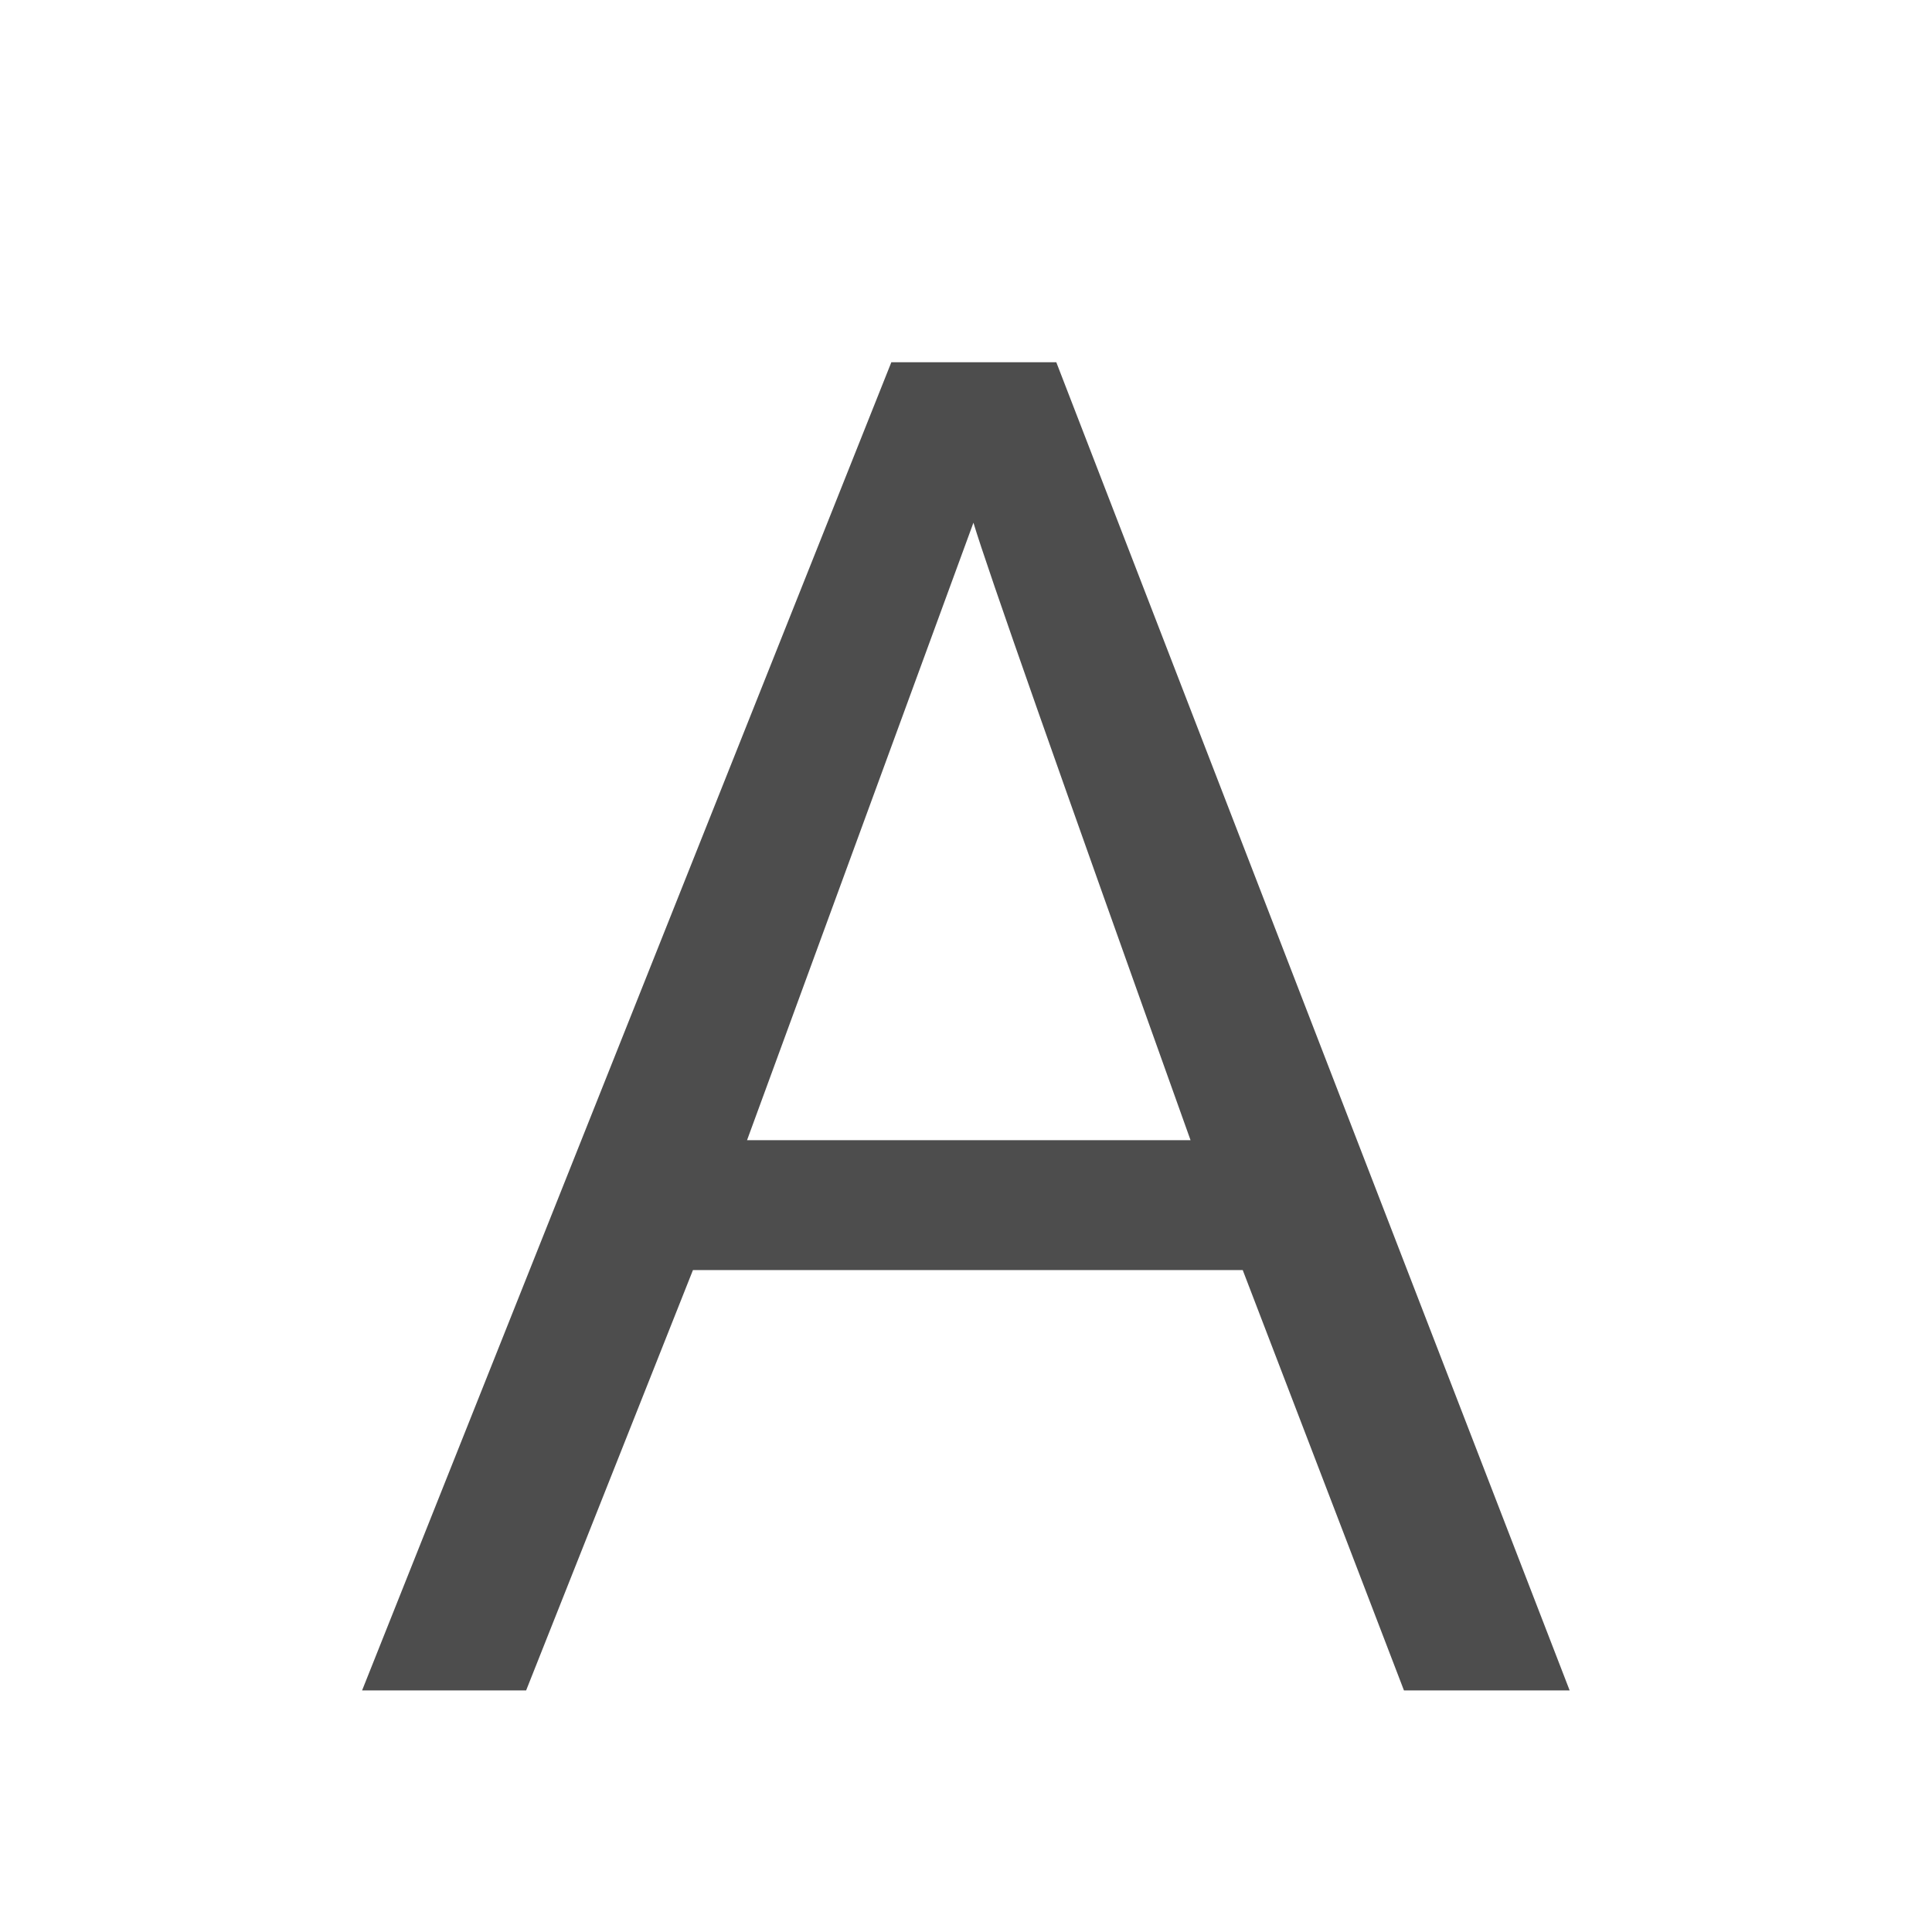
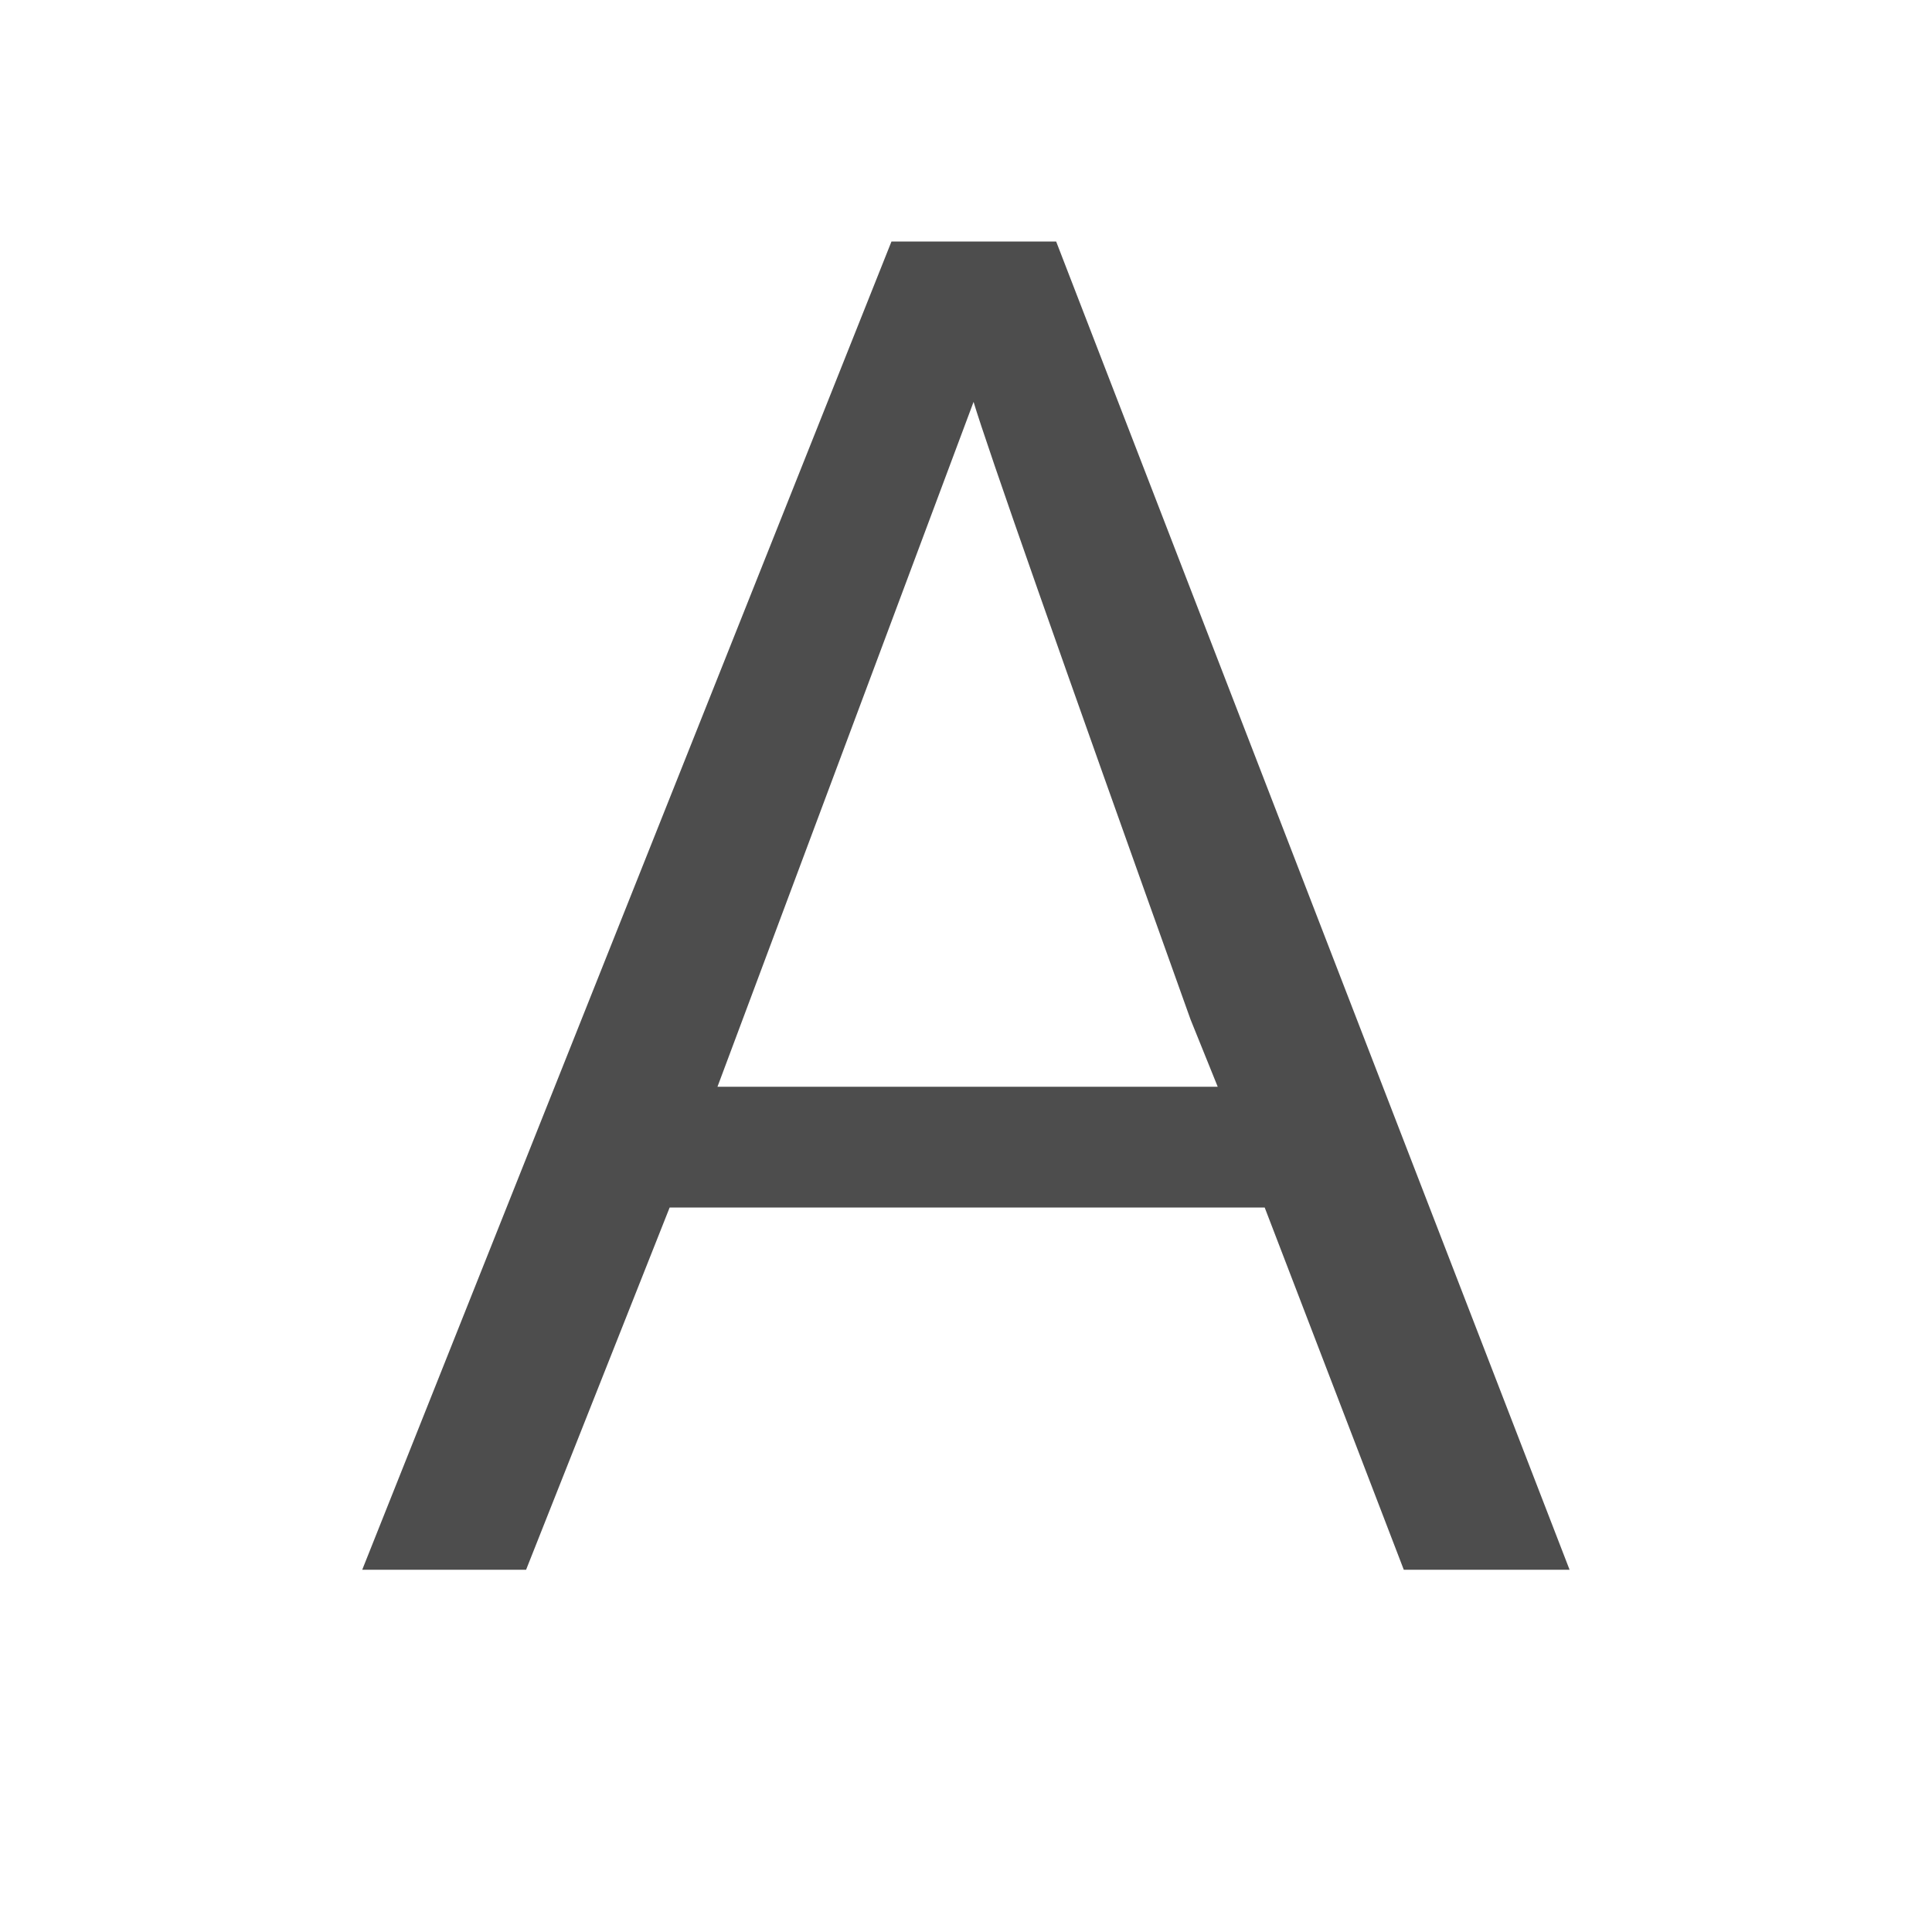
<svg xmlns="http://www.w3.org/2000/svg" width="16" height="16" id="svg3049" version="1.1">
  <defs id="defs3051" />
  <g id="layer1" transform="translate(-421.7143,-531.7907)">
-     <g style="font-size:14.994px;font-style:normal;font-weight:normal;line-height:125%;letter-spacing:0px;word-spacing:0px;color:#000000;fill:#b3b3b3;fill-opacity:1;fill-rule:nonzero;stroke:none;marker:none;visibility:visible;display:inline;overflow:visible;enable-background:accumulate;font-family:Sans" id="text6323-5" transform="matrix(1.013798,0,0,1.013798,-4.353386,-7.530681)" />
    <g transform="translate(418.7143,-499.5715)" id="layer1-1" />
-     <g style="font-size:14.994px;font-style:normal;font-weight:normal;line-height:125%;letter-spacing:0px;word-spacing:0px;color:#000000;fill:#4d4d4d;fill-opacity:1;fill-rule:nonzero;stroke:none;marker:none;visibility:visible;display:inline;overflow:visible;enable-background:accumulate;font-family:Sans" id="text6323" transform="matrix(1.05391,0,0,1.013798,-21.72548,-7.530681)">
-       <path d="m 430.112,541.295 c -1.03,-2.992 -1.599,-4.673 -1.706,-5.044 -1e-5,10e-6 -0.593,1.681 -1.779,5.044 l 3.485,0 m 1.677,4.495 -1.267,-3.434 -4.32,0 -1.311,3.434 -1.289,0 4.159,-10.85 1.296,0 4.034,10.85 -1.303,0" style="font-variant:normal;font-stretch:normal;color:#000000;fill:#4d4d4d;fill-opacity:1;fill-rule:nonzero;stroke:none;marker:none;visibility:visible;display:inline;overflow:visible;enable-background:accumulate;font-family:Oxygen;-inkscape-font-specification:Oxygen" id="path6328" />
-     </g>
-     <path style="fill:none;stroke:#000000;stroke-width:0;stroke-linecap:butt;stroke-linejoin:miter;stroke-opacity:1;stroke-miterlimit:4;stroke-dasharray:none" d="M 2,14 6,3" id="path6452" transform="translate(421.7143,531.7907)" />
+     <g style="font-size:14.994px;font-style:normal;font-weight:normal;line-height:125%;letter-spacing:0px;word-spacing:0px;fill:#4d4d4d;fill-opacity:1;stroke:none;font-family:Sans;color:#000000;fill-rule:nonzero;marker:none;visibility:visible;display:inline;overflow:visible;enable-background:accumulate" id="text6323" transform="matrix(1.013798,0,0,1.013798,-5.733986,-8.530681)" />
+     <rect style="fill:#4d4d4d;fill-opacity:1;stroke:none" id="rect4035" width="0" height="11" x="404.714" y="547.791" />
+     <rect style="fill:#4d4d4d;fill-opacity:1;stroke:none" id="rect4035-5" width="0" height="11" x="422.755" y="545.739" />
+     <rect style="fill:#4d4d4d;fill-opacity:1;stroke:none" id="rect4035-8" width="0" height="11" x="404.714" y="547.791" />
+     <rect style="fill:#4d4d4d;fill-opacity:1;stroke:none" id="rect4035-59" width="0" height="11" x="404.714" y="547.791" />
+     <text id="text3781" y="560.548" x="420.15" style="font-size:9px;font-style:normal;font-weight:normal;line-height:125%;letter-spacing:0px;word-spacing:0px;fill:#4d4d4d;fill-opacity:1;stroke:none;font-family:Sans" xml:space="preserve">
+       <tspan id="tspan3783" x="420.15" y="560.548" />
+     </text>
+     <text id="text3781-8" y="554.685" x="420.887" style="font-size:9px;font-style:normal;font-weight:normal;line-height:125%;letter-spacing:0px;word-spacing:0px;fill:#4d4d4d;fill-opacity:1;stroke:none;font-family:Sans" xml:space="preserve">
+       <tspan id="tspan3783-1" x="420.887" y="554.685" />
+     </text>
+     <text id="text3781-4" y="561.548" x="414.15" style="font-size:9px;font-style:normal;font-weight:normal;line-height:125%;letter-spacing:0px;word-spacing:0px;fill:#4d4d4d;fill-opacity:1;stroke:none;font-family:Sans" xml:space="preserve">
+       <tspan id="tspan3783-13" x="414.15" y="561.548" />
+     </text>
+     <rect style="fill:#4d4d4d;fill-opacity:1;stroke:none" id="rect4035-9" width="0" height="11" x="404.714" y="547.791" />
+     <rect style="fill:#4d4d4d;fill-opacity:1;stroke:none" id="rect4035-5-7" width="0" height="11" x="422.755" y="545.739" />
+     <rect style="fill:#4d4d4d;fill-opacity:1;stroke:none" id="rect4035-9-0" width="0" height="11" x="384.714" y="547.791" />
+     <rect style="fill:#4d4d4d;fill-opacity:1;stroke:none" id="rect4035-5-7-5" width="0" height="11" x="402.755" y="545.739" />
+     <path style="font-style:normal;font-variant:normal;font-weight:normal;font-stretch:normal;font-size:14.994px;line-height:125%;font-family:Oxygen;-inkscape-font-specification:Oxygen;letter-spacing:0px;word-spacing:0px;fill:#4d4d4d;fill-opacity:1;stroke:none" d="m 429.097,533.791 -4.383,11 1.357,0 1.189,-3 4.928,0 1.152,3 1.373,0 -4.252,-11 -1.365,0 z m 0.68,1.328 c 0.113,0.376 0.711,2.082 1.797,5.115 l 0.225,0.557 -4.143,0 2.121,-5.672 z" id="path6328" />
  </g>
</svg>
